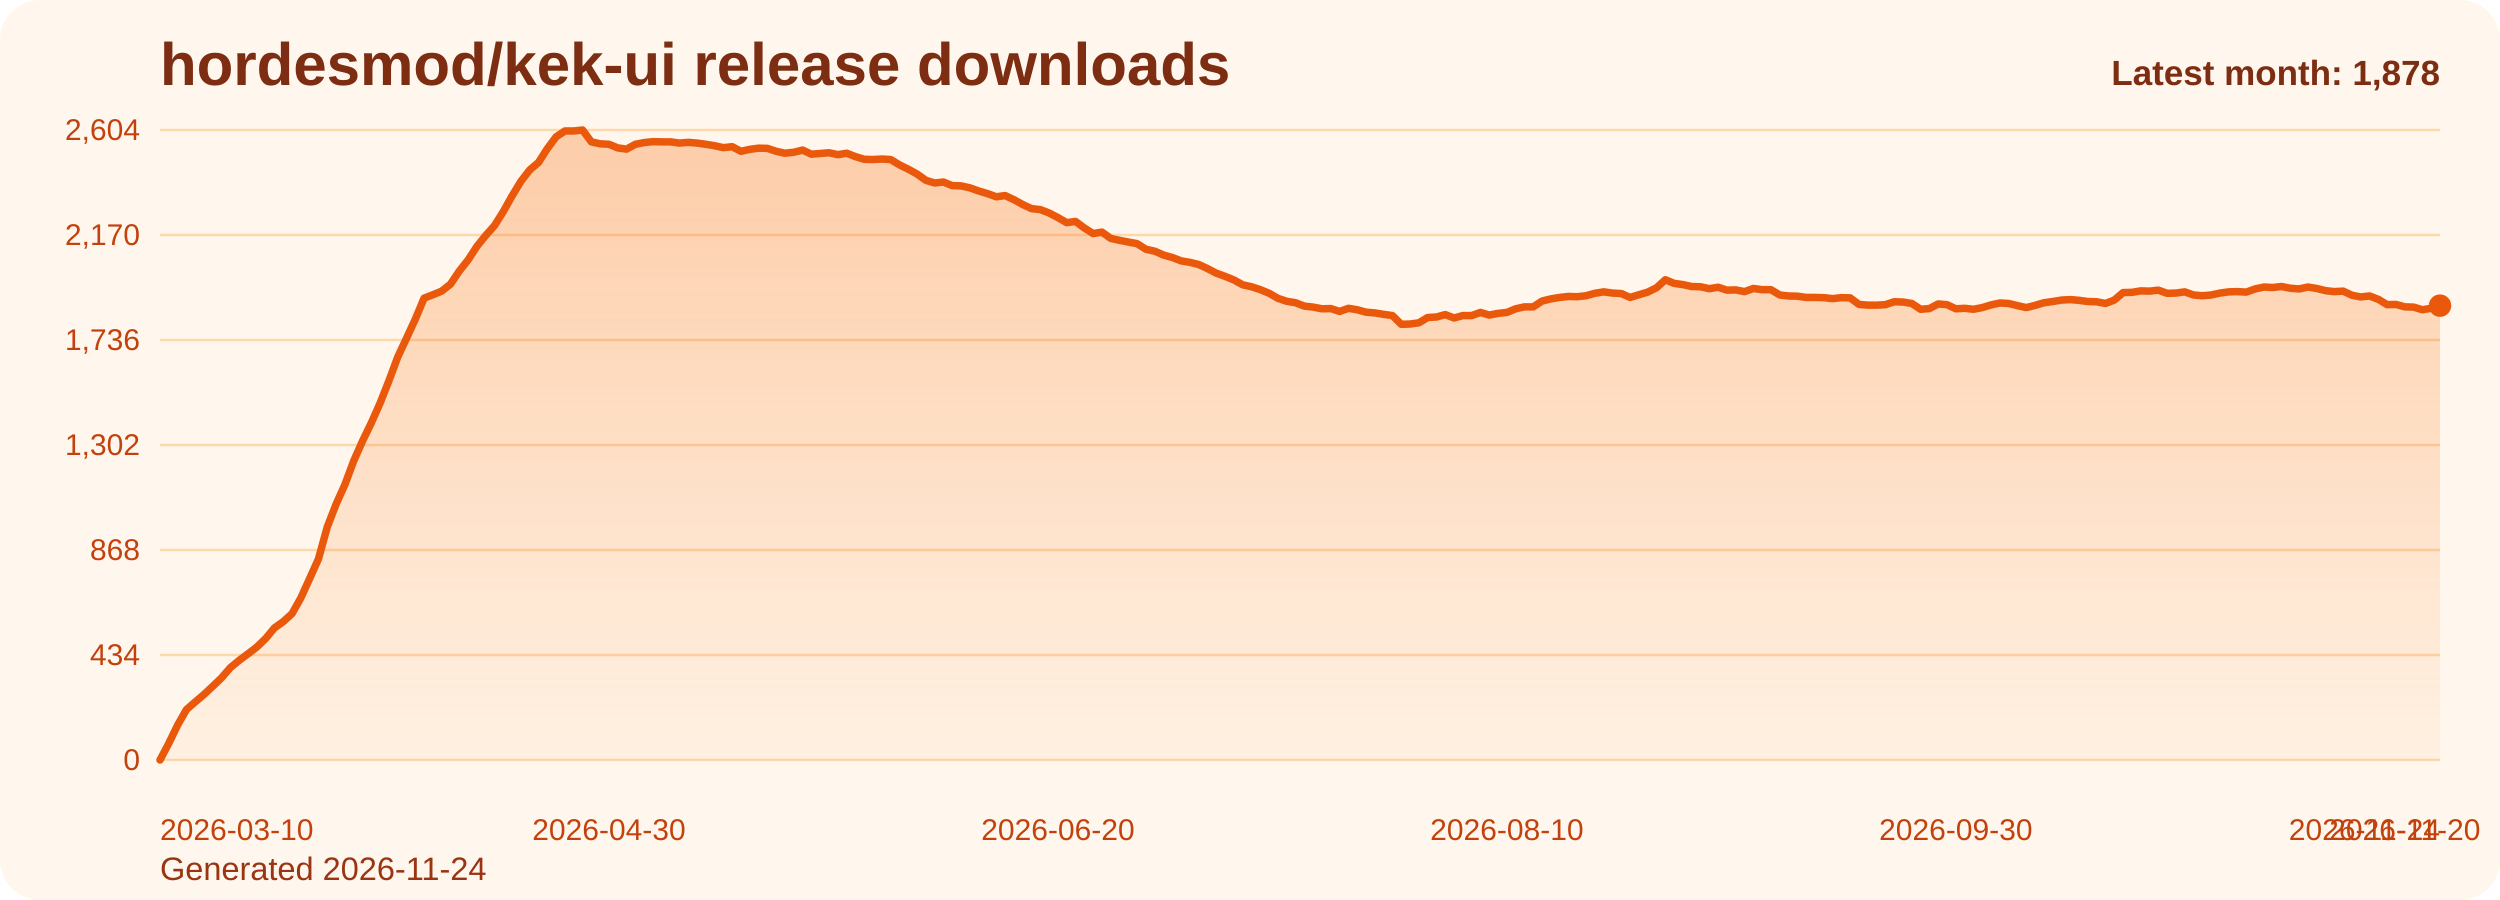
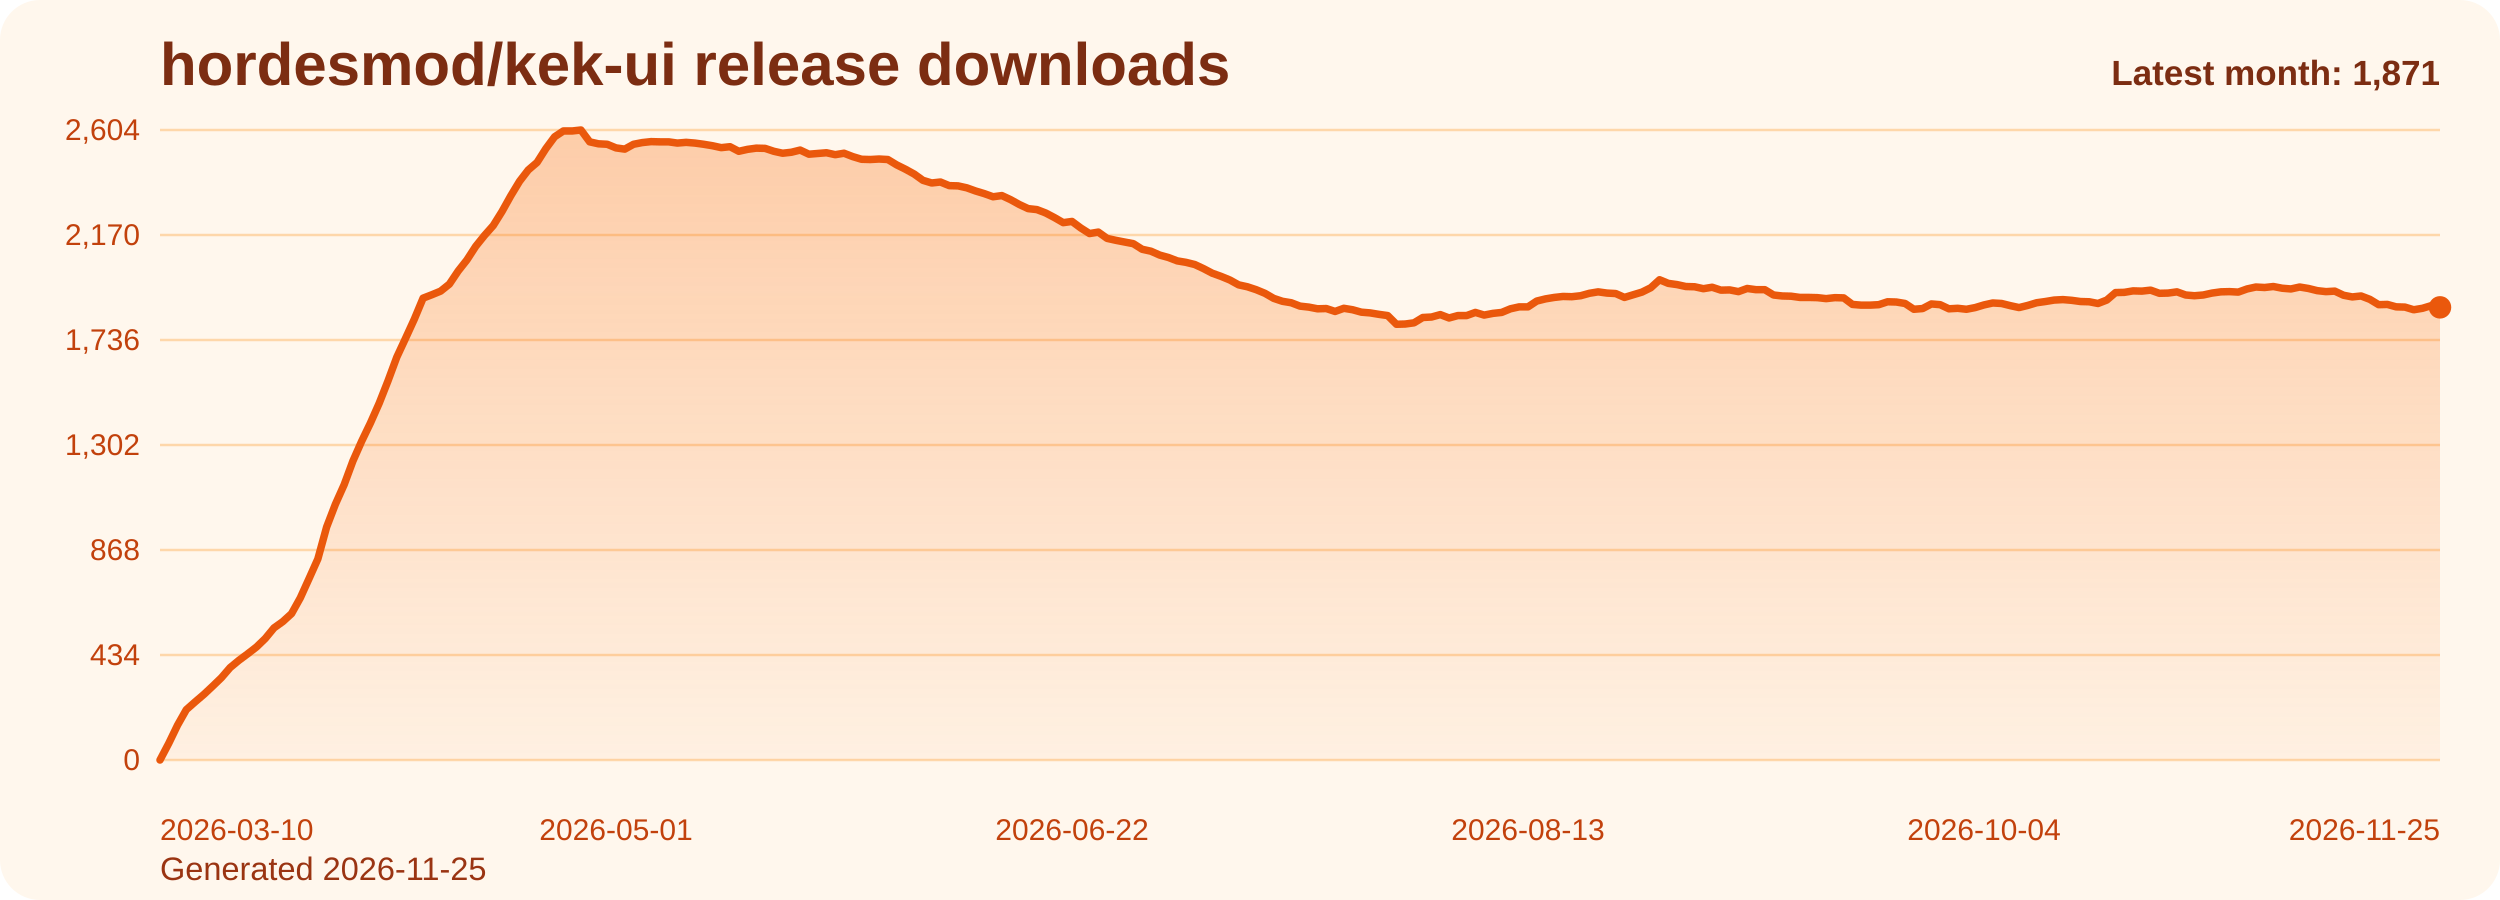
<svg xmlns="http://www.w3.org/2000/svg" viewBox="0 0 1000 360" role="img" aria-label="hordesmod/kek-ui release downloads chart">
  <defs>
    <linearGradient id="fill-monthly-orange" x1="0" y1="0" x2="0" y2="1">
      <stop offset="0%" stop-color="#f97316" stop-opacity="0.32" />
      <stop offset="100%" stop-color="#f97316" stop-opacity="0.05" />
    </linearGradient>
    <style>
      .bg { fill: #fff7ed; }
      .title { font: 700 24px Arial, sans-serif; fill: #7c2d12; }
      .sub { font: 400 13px Arial, sans-serif; fill: #9a3412; }
      .grid { stroke: #fed7aa; stroke-width: 1; }
      .axis { font: 400 12px Arial, sans-serif; fill: #c2410c; }
      .line { fill: none; stroke: #ea580c; stroke-width: 3; stroke-linecap: round; stroke-linejoin: round; }
      .dot { fill: #ea580c; }
      .value { font: 600 11px Arial, sans-serif; fill: #9a3412; }
      .latest { font: 700 14px Arial, sans-serif; fill: #7c2d12; }
    </style>
  </defs>
  <rect class="bg" x="0" y="0" width="1000" height="360" rx="16" />
  <text class="title" x="64" y="34">hordesmod/kek-ui release downloads</text>
-   <text class="sub" x="64" y="352">Generated 2026-11-24</text>
+   <text class="sub" x="64" y="352">Generated 2026-11-25</text>
  <line x1="64" y1="52.00" x2="976" y2="52.00" class="grid" />
  <text x="56" y="56.00" text-anchor="end" class="axis">2,604</text>
  <line x1="64" y1="94.00" x2="976" y2="94.00" class="grid" />
  <text x="56" y="98.00" text-anchor="end" class="axis">2,170</text>
  <line x1="64" y1="136.00" x2="976" y2="136.00" class="grid" />
  <text x="56" y="140.00" text-anchor="end" class="axis">1,736</text>
  <line x1="64" y1="178.00" x2="976" y2="178.00" class="grid" />
  <text x="56" y="182.00" text-anchor="end" class="axis">1,302</text>
  <line x1="64" y1="220.00" x2="976" y2="220.00" class="grid" />
  <text x="56" y="224.00" text-anchor="end" class="axis">868</text>
  <line x1="64" y1="262.00" x2="976" y2="262.00" class="grid" />
  <text x="56" y="266.00" text-anchor="end" class="axis">434</text>
  <line x1="64" y1="304.00" x2="976" y2="304.00" class="grid" />
  <text x="56" y="308.00" text-anchor="end" class="axis">0</text>
-   <path d="M 64.00 304 L 64.00 304.00 L 67.52 297.32 L 71.04 290.06 L 74.56 283.87 L 78.08 280.77 L 81.61 277.77 L 85.13 274.48 L 88.65 271.10 L 92.17 267.03 L 95.69 264.13 L 99.21 261.52 L 102.73 258.81 L 106.25 255.42 L 109.78 251.16 L 113.30 248.65 L 116.82 245.45 L 120.34 239.16 L 123.86 231.42 L 127.38 223.58 L 130.90 210.81 L 134.42 201.71 L 137.95 193.87 L 141.47 184.39 L 144.99 176.45 L 148.51 169.19 L 152.03 161.26 L 155.55 152.35 L 159.07 142.87 L 162.59 135.32 L 166.12 127.68 L 169.64 119.26 L 173.16 117.90 L 176.68 116.45 L 180.20 113.65 L 183.72 108.42 L 187.24 103.97 L 190.76 98.55 L 194.29 94.19 L 197.81 90.23 L 201.33 84.61 L 204.85 78.32 L 208.37 72.52 L 211.89 67.97 L 215.41 64.97 L 218.93 59.45 L 222.46 54.71 L 225.98 52.39 L 229.50 52.39 L 233.02 52.00 L 236.54 56.74 L 240.06 57.52 L 243.58 57.71 L 247.10 59.16 L 250.63 59.65 L 254.15 57.71 L 257.67 57.03 L 261.19 56.65 L 264.71 56.74 L 268.23 56.74 L 271.75 57.23 L 275.27 56.94 L 278.80 57.23 L 282.32 57.71 L 285.84 58.29 L 289.36 59.06 L 292.88 58.68 L 296.40 60.52 L 299.92 59.74 L 303.44 59.26 L 306.97 59.35 L 310.49 60.52 L 314.01 61.29 L 317.53 60.90 L 321.05 60.03 L 324.57 61.68 L 328.09 61.39 L 331.61 61.10 L 335.14 61.87 L 338.66 61.29 L 342.18 62.65 L 345.70 63.71 L 349.22 63.81 L 352.74 63.61 L 356.26 63.81 L 359.78 65.94 L 363.31 67.68 L 366.83 69.61 L 370.35 72.13 L 373.87 73.19 L 377.39 72.81 L 380.91 74.26 L 384.43 74.35 L 387.95 75.13 L 391.47 76.39 L 395.00 77.45 L 398.52 78.71 L 402.04 78.23 L 405.56 79.87 L 409.08 81.81 L 412.60 83.45 L 416.12 83.84 L 419.64 85.19 L 423.17 87.03 L 426.69 89.06 L 430.21 88.58 L 433.73 91.19 L 437.25 93.42 L 440.77 92.84 L 444.29 95.35 L 447.81 96.13 L 451.34 96.81 L 454.86 97.48 L 458.38 99.71 L 461.90 100.48 L 465.42 102.03 L 468.94 103.00 L 472.46 104.35 L 475.98 104.94 L 479.51 105.81 L 483.03 107.45 L 486.55 109.29 L 490.07 110.55 L 493.59 112.00 L 497.11 113.94 L 500.63 114.71 L 504.15 115.87 L 507.68 117.32 L 511.20 119.35 L 514.72 120.52 L 518.24 121.10 L 521.76 122.45 L 525.28 122.84 L 528.80 123.52 L 532.32 123.42 L 535.85 124.58 L 539.37 123.32 L 542.89 123.90 L 546.41 124.87 L 549.93 125.16 L 553.45 125.74 L 556.97 126.23 L 560.49 129.71 L 564.02 129.61 L 567.54 129.13 L 571.06 127.00 L 574.58 126.81 L 578.10 125.84 L 581.62 127.19 L 585.14 126.23 L 588.66 126.23 L 592.19 124.97 L 595.71 126.03 L 599.23 125.35 L 602.75 124.97 L 606.27 123.52 L 609.79 122.74 L 613.31 122.74 L 616.83 120.42 L 620.36 119.55 L 623.88 118.97 L 627.40 118.58 L 630.92 118.68 L 634.44 118.29 L 637.96 117.32 L 641.48 116.74 L 645.00 117.23 L 648.53 117.42 L 652.05 118.97 L 655.57 117.90 L 659.09 116.84 L 662.61 115.10 L 666.13 111.90 L 669.65 113.35 L 673.17 113.84 L 676.69 114.61 L 680.22 114.71 L 683.74 115.48 L 687.26 114.90 L 690.78 116.06 L 694.30 115.97 L 697.82 116.65 L 701.34 115.39 L 704.86 115.87 L 708.39 115.87 L 711.91 118.00 L 715.43 118.39 L 718.95 118.48 L 722.47 118.97 L 725.99 118.97 L 729.51 119.06 L 733.03 119.45 L 736.56 119.06 L 740.08 119.16 L 743.60 121.77 L 747.12 122.06 L 750.64 122.06 L 754.16 121.87 L 757.68 120.71 L 761.20 120.81 L 764.73 121.39 L 768.25 123.71 L 771.77 123.42 L 775.29 121.58 L 778.81 121.87 L 782.33 123.52 L 785.85 123.32 L 789.37 123.71 L 792.90 123.03 L 796.42 121.97 L 799.94 121.19 L 803.46 121.39 L 806.98 122.26 L 810.50 123.03 L 814.02 122.16 L 817.54 121.10 L 821.07 120.61 L 824.59 120.03 L 828.11 119.84 L 831.63 120.13 L 835.15 120.61 L 838.67 120.71 L 842.19 121.39 L 845.71 120.03 L 849.24 117.03 L 852.76 116.94 L 856.28 116.35 L 859.80 116.45 L 863.32 116.06 L 866.84 117.32 L 870.36 117.23 L 873.88 116.74 L 877.41 118.00 L 880.93 118.29 L 884.45 118.00 L 887.97 117.23 L 891.49 116.74 L 895.01 116.65 L 898.53 116.84 L 902.05 115.58 L 905.58 114.81 L 909.10 115.00 L 912.62 114.61 L 916.14 115.29 L 919.66 115.58 L 923.18 114.81 L 926.70 115.39 L 930.22 116.26 L 933.75 116.65 L 937.27 116.45 L 940.79 118.10 L 944.31 118.77 L 947.83 118.39 L 951.35 119.74 L 954.87 121.87 L 958.39 121.77 L 961.92 122.74 L 965.44 122.84 L 968.96 123.90 L 972.48 123.32 L 976.00 122.26 L 976.00 304 Z" fill="url(#fill-monthly-orange)" />
-   <polyline class="line" points="64.00,304.00 67.52,297.32 71.04,290.06 74.56,283.87 78.08,280.77 81.61,277.77 85.13,274.48 88.65,271.10 92.17,267.03 95.69,264.13 99.21,261.52 102.73,258.81 106.25,255.42 109.78,251.16 113.30,248.65 116.82,245.45 120.34,239.16 123.86,231.42 127.38,223.58 130.90,210.81 134.42,201.71 137.95,193.87 141.47,184.39 144.99,176.45 148.51,169.19 152.03,161.26 155.55,152.35 159.07,142.87 162.59,135.32 166.12,127.68 169.64,119.26 173.16,117.90 176.68,116.45 180.20,113.65 183.72,108.42 187.24,103.97 190.76,98.55 194.29,94.19 197.81,90.23 201.33,84.61 204.85,78.32 208.37,72.52 211.89,67.97 215.41,64.97 218.93,59.45 222.46,54.71 225.98,52.39 229.50,52.39 233.02,52.00 236.54,56.74 240.06,57.52 243.58,57.71 247.10,59.16 250.63,59.65 254.15,57.71 257.67,57.03 261.19,56.65 264.71,56.74 268.23,56.74 271.75,57.23 275.27,56.94 278.80,57.23 282.32,57.71 285.84,58.29 289.36,59.06 292.88,58.68 296.40,60.52 299.92,59.74 303.44,59.26 306.97,59.35 310.49,60.52 314.01,61.29 317.53,60.90 321.05,60.03 324.57,61.68 328.09,61.39 331.61,61.10 335.14,61.87 338.66,61.29 342.18,62.65 345.70,63.71 349.22,63.81 352.74,63.61 356.26,63.81 359.78,65.94 363.31,67.68 366.83,69.61 370.35,72.13 373.87,73.19 377.39,72.81 380.91,74.26 384.43,74.35 387.95,75.13 391.47,76.39 395.00,77.45 398.52,78.71 402.04,78.23 405.56,79.87 409.08,81.81 412.60,83.45 416.12,83.84 419.64,85.19 423.17,87.03 426.69,89.06 430.21,88.58 433.73,91.19 437.25,93.42 440.77,92.84 444.29,95.35 447.81,96.13 451.34,96.81 454.86,97.48 458.38,99.71 461.90,100.48 465.42,102.03 468.94,103.00 472.46,104.35 475.98,104.94 479.51,105.81 483.03,107.45 486.55,109.29 490.07,110.55 493.59,112.00 497.11,113.94 500.63,114.71 504.15,115.87 507.68,117.32 511.20,119.35 514.72,120.52 518.24,121.10 521.76,122.45 525.28,122.84 528.80,123.52 532.32,123.42 535.85,124.58 539.37,123.32 542.89,123.90 546.41,124.87 549.93,125.16 553.45,125.74 556.97,126.23 560.49,129.71 564.02,129.61 567.54,129.13 571.06,127.00 574.58,126.81 578.10,125.84 581.62,127.19 585.14,126.23 588.66,126.23 592.19,124.97 595.71,126.03 599.23,125.35 602.75,124.97 606.27,123.52 609.79,122.74 613.31,122.74 616.83,120.42 620.36,119.55 623.88,118.97 627.40,118.58 630.92,118.68 634.44,118.29 637.96,117.32 641.48,116.74 645.00,117.23 648.53,117.42 652.05,118.97 655.57,117.90 659.09,116.84 662.61,115.10 666.13,111.90 669.65,113.35 673.17,113.84 676.69,114.61 680.22,114.71 683.74,115.48 687.26,114.90 690.78,116.06 694.30,115.97 697.82,116.65 701.34,115.39 704.86,115.87 708.39,115.87 711.91,118.00 715.43,118.39 718.95,118.48 722.47,118.97 725.99,118.97 729.51,119.06 733.03,119.45 736.56,119.06 740.08,119.16 743.60,121.77 747.12,122.06 750.64,122.06 754.16,121.87 757.68,120.71 761.20,120.81 764.73,121.39 768.25,123.71 771.77,123.42 775.29,121.58 778.81,121.87 782.33,123.52 785.85,123.32 789.37,123.71 792.90,123.03 796.42,121.97 799.94,121.19 803.46,121.39 806.98,122.26 810.50,123.03 814.02,122.16 817.54,121.10 821.07,120.61 824.59,120.03 828.11,119.84 831.63,120.13 835.15,120.61 838.67,120.71 842.19,121.39 845.71,120.03 849.24,117.03 852.76,116.94 856.28,116.35 859.80,116.45 863.32,116.06 866.84,117.32 870.36,117.23 873.88,116.74 877.41,118.00 880.93,118.29 884.45,118.00 887.97,117.23 891.49,116.74 895.01,116.65 898.53,116.84 902.05,115.58 905.58,114.81 909.10,115.00 912.62,114.61 916.14,115.29 919.66,115.58 923.18,114.81 926.70,115.39 930.22,116.26 933.75,116.65 937.27,116.45 940.79,118.10 944.31,118.77 947.83,118.39 951.35,119.74 954.87,121.87 958.39,121.77 961.92,122.74 965.44,122.84 968.96,123.90 972.48,123.32 976.00,122.26" />
-   <circle class="dot" cx="976.00" cy="122.26" r="4.5" />
+   <path d="M 64.00 304 L 64.00 304.00 L 67.51 297.32 L 71.02 290.06 L 74.52 283.87 L 78.03 280.77 L 81.54 277.77 L 85.05 274.48 L 88.55 271.10 L 92.06 267.03 L 95.57 264.13 L 99.08 261.52 L 102.58 258.81 L 106.09 255.42 L 109.60 251.16 L 113.11 248.65 L 116.62 245.45 L 120.12 239.16 L 123.63 231.42 L 127.14 223.58 L 130.65 210.81 L 134.15 201.71 L 137.66 193.87 L 141.17 184.39 L 144.68 176.45 L 148.18 169.19 L 151.69 161.26 L 155.20 152.35 L 158.71 142.87 L 162.22 135.32 L 165.72 127.68 L 169.23 119.26 L 172.74 117.90 L 176.25 116.45 L 179.75 113.65 L 183.26 108.42 L 186.77 103.97 L 190.28 98.55 L 193.78 94.19 L 197.29 90.23 L 200.80 84.61 L 204.31 78.32 L 207.82 72.52 L 211.32 67.97 L 214.83 64.97 L 218.34 59.45 L 221.85 54.71 L 225.35 52.39 L 228.86 52.39 L 232.37 52.00 L 235.88 56.74 L 239.38 57.52 L 242.89 57.71 L 246.40 59.16 L 249.91 59.65 L 253.42 57.71 L 256.92 57.03 L 260.43 56.65 L 263.94 56.74 L 267.45 56.74 L 270.95 57.23 L 274.46 56.94 L 277.97 57.23 L 281.48 57.71 L 284.98 58.29 L 288.49 59.06 L 292.00 58.68 L 295.51 60.52 L 299.02 59.74 L 302.52 59.26 L 306.03 59.35 L 309.54 60.52 L 313.05 61.29 L 316.55 60.90 L 320.06 60.03 L 323.57 61.68 L 327.08 61.39 L 330.58 61.10 L 334.09 61.87 L 337.60 61.29 L 341.11 62.65 L 344.62 63.71 L 348.12 63.81 L 351.63 63.61 L 355.14 63.81 L 358.65 65.94 L 362.15 67.68 L 365.66 69.61 L 369.17 72.13 L 372.68 73.19 L 376.18 72.81 L 379.69 74.26 L 383.20 74.35 L 386.71 75.13 L 390.22 76.39 L 393.72 77.45 L 397.23 78.71 L 400.74 78.23 L 404.25 79.87 L 407.75 81.81 L 411.26 83.45 L 414.77 83.84 L 418.28 85.19 L 421.78 87.03 L 425.29 89.06 L 428.80 88.58 L 432.31 91.19 L 435.82 93.42 L 439.32 92.84 L 442.83 95.35 L 446.34 96.13 L 449.85 96.81 L 453.35 97.48 L 456.86 99.71 L 460.37 100.48 L 463.88 102.03 L 467.38 103.00 L 470.89 104.35 L 474.40 104.94 L 477.91 105.81 L 481.42 107.45 L 484.92 109.29 L 488.43 110.55 L 491.94 112.00 L 495.45 113.94 L 498.95 114.71 L 502.46 115.87 L 505.97 117.32 L 509.48 119.35 L 512.98 120.52 L 516.49 121.10 L 520.00 122.45 L 523.51 122.84 L 527.02 123.52 L 530.52 123.42 L 534.03 124.58 L 537.54 123.32 L 541.05 123.90 L 544.55 124.87 L 548.06 125.16 L 551.57 125.74 L 555.08 126.23 L 558.58 129.71 L 562.09 129.61 L 565.60 129.13 L 569.11 127.00 L 572.62 126.81 L 576.12 125.84 L 579.63 127.19 L 583.14 126.23 L 586.65 126.23 L 590.15 124.97 L 593.66 126.03 L 597.17 125.35 L 600.68 124.97 L 604.18 123.52 L 607.69 122.74 L 611.20 122.74 L 614.71 120.42 L 618.22 119.55 L 621.72 118.97 L 625.23 118.58 L 628.74 118.68 L 632.25 118.29 L 635.75 117.32 L 639.26 116.74 L 642.77 117.23 L 646.28 117.42 L 649.78 118.97 L 653.29 117.90 L 656.80 116.84 L 660.31 115.10 L 663.82 111.90 L 667.32 113.35 L 670.83 113.84 L 674.34 114.61 L 677.85 114.71 L 681.35 115.48 L 684.86 114.90 L 688.37 116.06 L 691.88 115.97 L 695.38 116.65 L 698.89 115.39 L 702.40 115.87 L 705.91 115.87 L 709.42 118.00 L 712.92 118.39 L 716.43 118.48 L 719.94 118.97 L 723.45 118.97 L 726.95 119.06 L 730.46 119.45 L 733.97 119.06 L 737.48 119.16 L 740.98 121.77 L 744.49 122.06 L 748.00 122.06 L 751.51 121.87 L 755.02 120.71 L 758.52 120.81 L 762.03 121.39 L 765.54 123.71 L 769.05 123.42 L 772.55 121.58 L 776.06 121.87 L 779.57 123.52 L 783.08 123.32 L 786.58 123.71 L 790.09 123.03 L 793.60 121.97 L 797.11 121.19 L 800.62 121.39 L 804.12 122.26 L 807.63 123.03 L 811.14 122.16 L 814.65 121.10 L 818.15 120.61 L 821.66 120.03 L 825.17 119.84 L 828.68 120.13 L 832.18 120.61 L 835.69 120.71 L 839.20 121.39 L 842.71 120.03 L 846.22 117.03 L 849.72 116.94 L 853.23 116.35 L 856.74 116.45 L 860.25 116.06 L 863.75 117.32 L 867.26 117.23 L 870.77 116.74 L 874.28 118.00 L 877.78 118.29 L 881.29 118.00 L 884.80 117.23 L 888.31 116.74 L 891.82 116.65 L 895.32 116.84 L 898.83 115.58 L 902.34 114.81 L 905.85 115.00 L 909.35 114.61 L 912.86 115.29 L 916.37 115.58 L 919.88 114.81 L 923.38 115.39 L 926.89 116.26 L 930.40 116.65 L 933.91 116.45 L 937.42 118.10 L 940.92 118.77 L 944.43 118.39 L 947.94 119.74 L 951.45 121.87 L 954.95 121.77 L 958.46 122.74 L 961.97 122.84 L 965.48 123.90 L 968.98 123.32 L 972.49 122.26 L 976.00 122.94 L 976.00 304 Z" fill="url(#fill-monthly-orange)" />
+   <polyline class="line" points="64.00,304.00 67.51,297.32 71.02,290.06 74.52,283.87 78.03,280.77 81.54,277.77 85.05,274.48 88.55,271.10 92.06,267.03 95.57,264.13 99.08,261.52 102.58,258.81 106.09,255.42 109.60,251.16 113.11,248.65 116.62,245.45 120.12,239.16 123.63,231.42 127.14,223.58 130.65,210.81 134.15,201.71 137.66,193.87 141.17,184.39 144.68,176.45 148.18,169.19 151.69,161.26 155.20,152.35 158.71,142.87 162.22,135.32 165.72,127.68 169.23,119.26 172.74,117.90 176.25,116.45 179.75,113.65 183.26,108.42 186.77,103.97 190.28,98.55 193.78,94.19 197.29,90.23 200.80,84.61 204.31,78.32 207.82,72.52 211.32,67.97 214.83,64.97 218.34,59.45 221.85,54.71 225.35,52.39 228.86,52.39 232.37,52.00 235.88,56.74 239.38,57.52 242.89,57.71 246.40,59.16 249.91,59.65 253.42,57.71 256.92,57.03 260.43,56.65 263.94,56.74 267.45,56.74 270.95,57.23 274.46,56.94 277.97,57.23 281.48,57.71 284.98,58.29 288.49,59.06 292.00,58.68 295.51,60.52 299.02,59.74 302.52,59.26 306.03,59.35 309.54,60.52 313.05,61.29 316.55,60.90 320.06,60.03 323.57,61.68 327.08,61.39 330.58,61.10 334.09,61.87 337.60,61.29 341.11,62.65 344.62,63.71 348.12,63.81 351.63,63.61 355.14,63.81 358.65,65.94 362.15,67.68 365.66,69.61 369.17,72.13 372.68,73.19 376.18,72.81 379.69,74.26 383.20,74.35 386.71,75.13 390.22,76.39 393.72,77.45 397.23,78.71 400.74,78.23 404.25,79.87 407.75,81.81 411.26,83.45 414.77,83.84 418.28,85.19 421.78,87.03 425.29,89.06 428.80,88.58 432.31,91.19 435.82,93.42 439.32,92.84 442.83,95.35 446.34,96.13 449.85,96.81 453.35,97.48 456.86,99.71 460.37,100.48 463.88,102.03 467.38,103.00 470.89,104.35 474.40,104.94 477.91,105.81 481.42,107.45 484.92,109.29 488.43,110.55 491.94,112.00 495.45,113.94 498.95,114.71 502.46,115.87 505.97,117.32 509.48,119.35 512.98,120.52 516.49,121.10 520.00,122.45 523.51,122.84 527.02,123.52 530.52,123.42 534.03,124.58 537.54,123.32 541.05,123.90 544.55,124.87 548.06,125.16 551.57,125.74 555.08,126.23 558.58,129.71 562.09,129.61 565.60,129.13 569.11,127.00 572.62,126.81 576.12,125.84 579.63,127.19 583.14,126.23 586.65,126.23 590.15,124.97 593.66,126.03 597.17,125.35 600.68,124.97 604.18,123.52 607.69,122.74 611.20,122.74 614.71,120.42 618.22,119.55 621.72,118.97 625.23,118.58 628.74,118.68 632.25,118.29 635.75,117.32 639.26,116.74 642.77,117.23 646.28,117.42 649.78,118.97 653.29,117.90 656.80,116.84 660.31,115.10 663.82,111.90 667.32,113.35 670.83,113.84 674.34,114.61 677.85,114.71 681.35,115.48 684.86,114.90 688.37,116.06 691.88,115.97 695.38,116.65 698.89,115.39 702.40,115.87 705.91,115.87 709.42,118.00 712.92,118.39 716.43,118.48 719.94,118.97 723.45,118.97 726.95,119.06 730.46,119.45 733.97,119.06 737.48,119.16 740.98,121.77 744.49,122.06 748.00,122.06 751.51,121.87 755.02,120.71 758.52,120.81 762.03,121.39 765.54,123.71 769.05,123.42 772.55,121.58 776.06,121.87 779.57,123.52 783.08,123.32 786.58,123.71 790.09,123.03 793.60,121.97 797.11,121.19 800.62,121.39 804.12,122.26 807.63,123.03 811.14,122.16 814.65,121.10 818.15,120.61 821.66,120.03 825.17,119.84 828.68,120.13 832.18,120.61 835.69,120.71 839.20,121.39 842.71,120.03 846.22,117.03 849.72,116.94 853.23,116.35 856.74,116.45 860.25,116.06 863.75,117.32 867.26,117.23 870.77,116.74 874.28,118.00 877.78,118.29 881.29,118.00 884.80,117.23 888.31,116.74 891.82,116.65 895.32,116.84 898.83,115.58 902.34,114.81 905.85,115.00 909.35,114.61 912.86,115.29 916.37,115.58 919.88,114.81 923.38,115.39 926.89,116.26 930.40,116.65 933.91,116.45 937.42,118.10 940.92,118.77 944.43,118.39 947.94,119.74 951.45,121.87 954.95,121.77 958.46,122.74 961.97,122.84 965.48,123.90 968.98,123.32 972.49,122.26 976.00,122.94" />
+   <circle class="dot" cx="976.00" cy="122.94" r="4.5" />
  <text class="axis" x="64.00" y="336" text-anchor="start">2026-03-10</text>
-   <text class="axis" x="243.58" y="336" text-anchor="middle">2026-04-30</text>
-   <text class="axis" x="423.17" y="336" text-anchor="middle">2026-06-20</text>
-   <text class="axis" x="602.75" y="336" text-anchor="middle">2026-08-10</text>
-   <text class="axis" x="782.33" y="336" text-anchor="middle">2026-09-30</text>
-   <text class="axis" x="961.92" y="336" text-anchor="middle">2026-11-20</text>
-   <text class="axis" x="976.00" y="336" text-anchor="end">2026-11-24</text>
-   <text class="latest" x="976" y="34" text-anchor="end">Latest month: 1,878</text>
+   <text class="axis" x="246.40" y="336" text-anchor="middle">2026-05-01</text>
+   <text class="axis" x="428.80" y="336" text-anchor="middle">2026-06-22</text>
+   <text class="axis" x="611.20" y="336" text-anchor="middle">2026-08-13</text>
+   <text class="axis" x="793.60" y="336" text-anchor="middle">2026-10-04</text>
+   <text class="axis" x="976.00" y="336" text-anchor="end">2026-11-25</text>
+   <text class="latest" x="976" y="34" text-anchor="end">Latest month: 1,871</text>
</svg>
